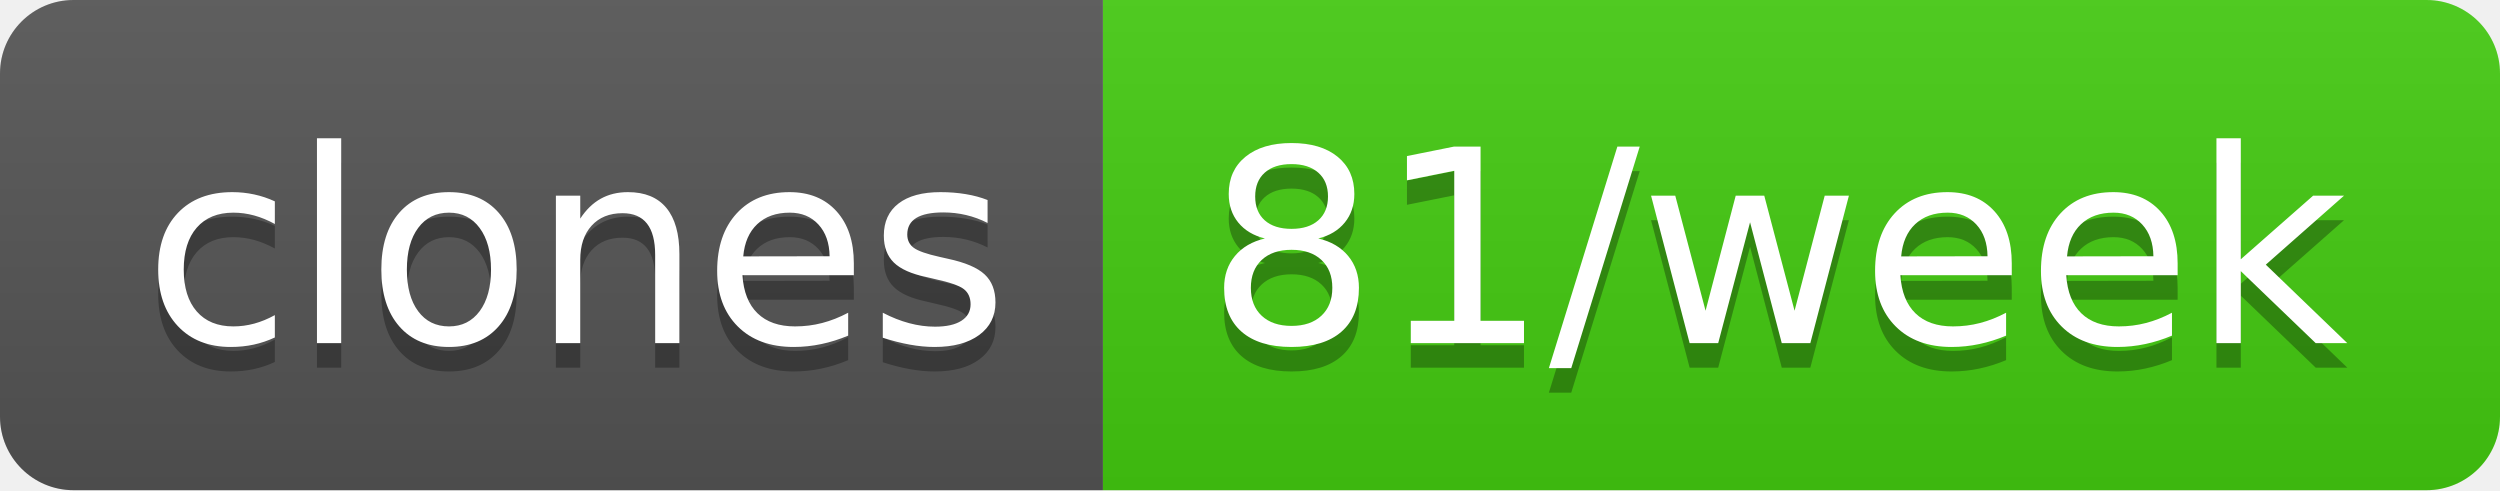
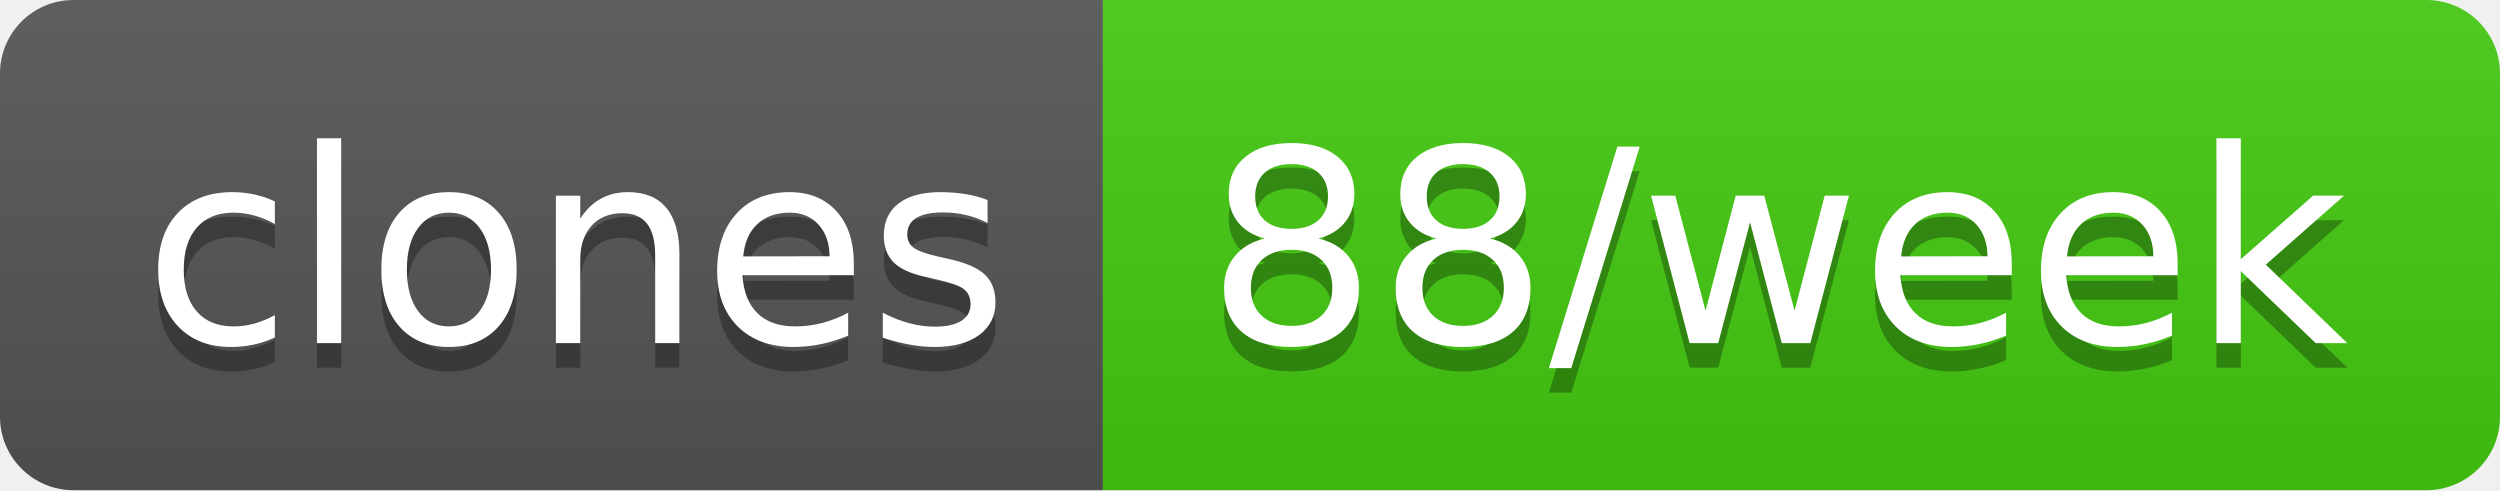
- <svg xmlns="http://www.w3.org/2000/svg" width="102" height="20" role="img" aria-label="clones: 81/week">
+ <svg xmlns="http://www.w3.org/2000/svg" width="102" height="20" role="img" aria-label="clones: 88/week">
  <linearGradient id="s" x2="0" y2="100%">
    <stop offset="0" stop-color="#bbb" stop-opacity=".1" />
    <stop offset="1" stop-opacity=".1" />
  </linearGradient>
  <clipPath id="r">
    <rect width="102" height="20" rx="3" fill="#fff" />
  </clipPath>
  <g clip-path="url(#r)">
    <rect width="45" height="20" fill="#555" />
    <rect x="45" width="57" height="20" fill="#4c1" />
    <rect width="102" height="20" fill="url(#s)" />
  </g>
  <g fill="#fff" text-anchor="middle" font-family="Verdana,Geneva,DejaVu Sans,sans-serif" text-rendering="geometricPrecision" font-size="110">
    <text aria-hidden="true" x="235" y="150" fill="#010101" fill-opacity=".3" transform="scale(.1)" textLength="350">clones</text>
    <text x="235" y="140" transform="scale(.1)" fill="#fff" textLength="350">clones</text>
-     <text aria-hidden="true" x="725" y="150" fill="#010101" fill-opacity=".3" transform="scale(.1)" textLength="470">81/week</text>
-     <text x="725" y="140" transform="scale(.1)" fill="#fff" textLength="470">81/week</text>
+     <text aria-hidden="true" x="725" y="150" fill="#010101" fill-opacity=".3" transform="scale(.1)" textLength="470">88/week</text>
+     <text x="725" y="140" transform="scale(.1)" fill="#fff" textLength="470">88/week</text>
  </g>
</svg>
